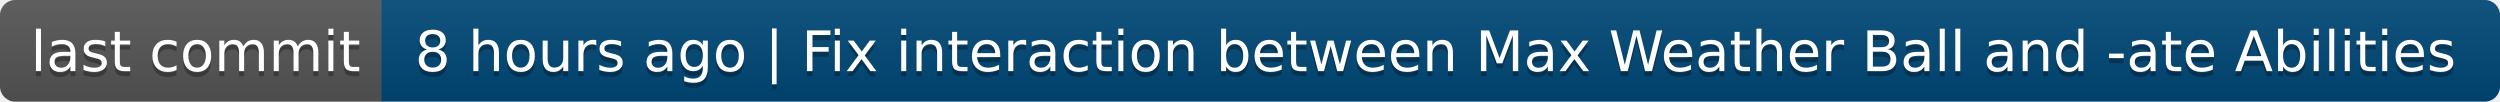
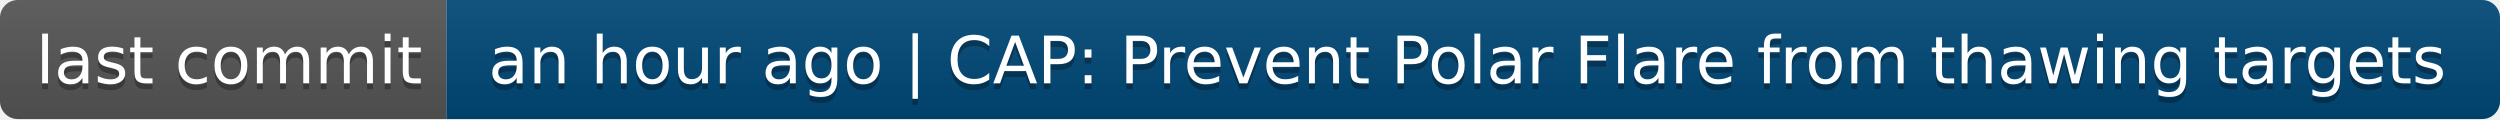
- <svg xmlns="http://www.w3.org/2000/svg" width="492" height="20" role="img" aria-label="last commit: 8 hours ago | Fix interaction between Max Weather Ball and -ate Abilities">
+ <svg xmlns="http://www.w3.org/2000/svg" width="420" height="20" role="img" aria-label="last commit: an hour ago | CAP: Prevent Polar Flare from thawing targets">
  <linearGradient id="s" x2="0" y2="100%">
    <stop offset="0" stop-color="#bbb" stop-opacity=".1" />
    <stop offset="1" stop-opacity=".1" />
  </linearGradient>
  <clipPath id="r">
-     <rect width="492" height="20" rx="3" fill="#fff" />
+     <rect width="420" height="20" rx="3" fill="#fff" />
  </clipPath>
  <g clip-path="url(#r)">
    <rect width="75" height="20" fill="#555" />
-     <rect x="75" width="417" height="20" fill="#004878" />
-     <rect width="492" height="20" fill="url(#s)" />
+     <rect x="75" width="345" height="20" fill="#004878" />
+     <rect width="420" height="20" fill="url(#s)" />
  </g>
  <g fill="#fff" text-anchor="middle" font-family="Verdana,Geneva,DejaVu Sans,sans-serif" text-rendering="geometricPrecision" font-size="110">
    <text aria-hidden="true" x="385" y="150" fill="#010101" fill-opacity=".3" transform="scale(.1)" textLength="650">last commit</text>
    <text x="385" y="140" transform="scale(.1)" fill="#fff" textLength="650">last commit</text>
-     <text aria-hidden="true" x="2825" y="150" fill="#010101" fill-opacity=".3" transform="scale(.1)" textLength="4070">8 hours ago | Fix interaction between Max Weather Ball and -ate Abilities</text>
-     <text x="2825" y="140" transform="scale(.1)" fill="#fff" textLength="4070">8 hours ago | Fix interaction between Max Weather Ball and -ate Abilities</text>
+     <text aria-hidden="true" x="2465" y="150" fill="#010101" fill-opacity=".3" transform="scale(.1)" textLength="3350">an hour ago | CAP: Prevent Polar Flare from thawing targets</text>
+     <text x="2465" y="140" transform="scale(.1)" fill="#fff" textLength="3350">an hour ago | CAP: Prevent Polar Flare from thawing targets</text>
  </g>
</svg>
